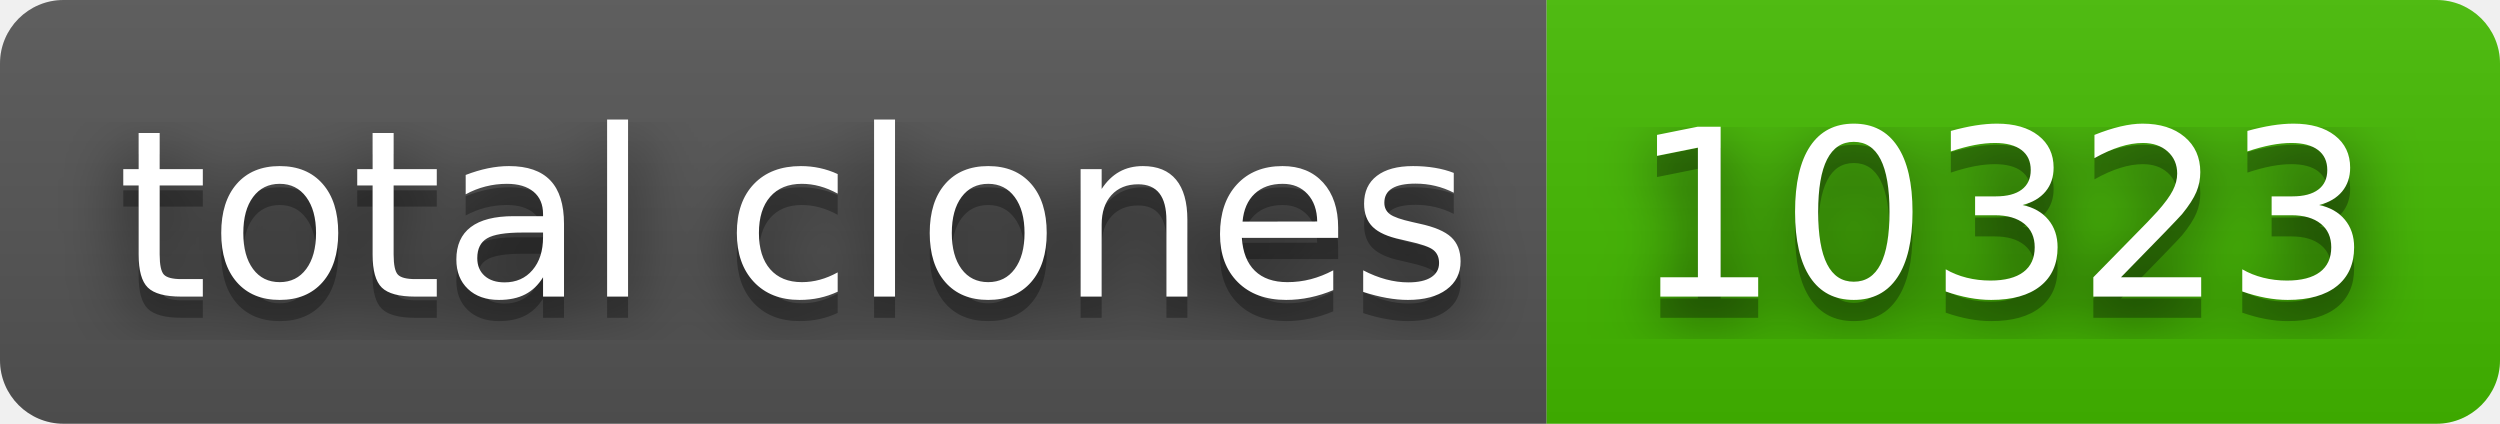
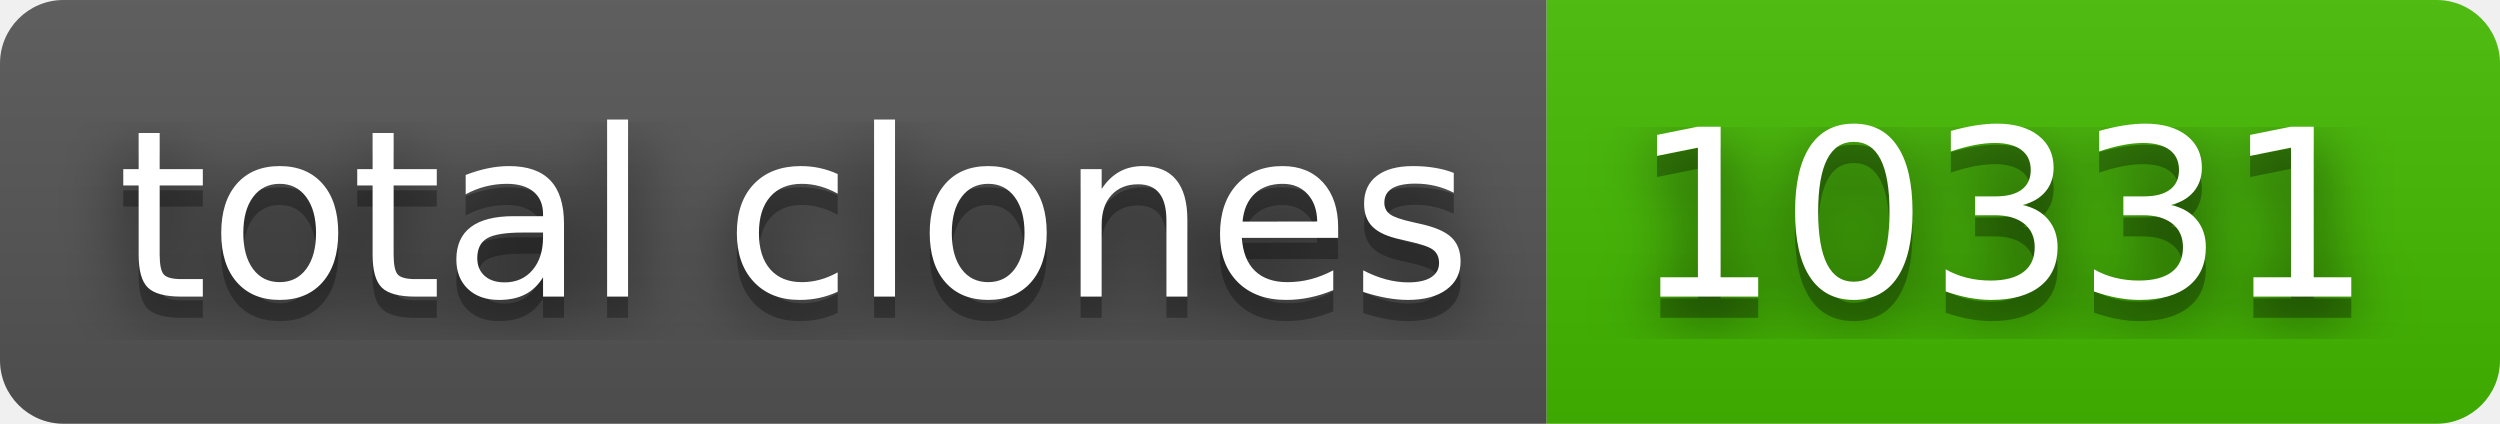
- <svg xmlns="http://www.w3.org/2000/svg" width="118" height="20" role="img" aria-label="total clones: 10323">
+ <svg xmlns="http://www.w3.org/2000/svg" width="118" height="20" role="img" aria-label="total clones: 10331">
  <filter id="blur">
    <feGaussianBlur stdDeviation="16" />
  </filter>
  <linearGradient id="s" x2="0" y2="100%">
    <stop offset="0" stop-color="#bbb" stop-opacity=".1" />
    <stop offset="1" stop-opacity=".1" />
  </linearGradient>
  <clipPath id="r">
    <rect width="118" height="20" rx="3" />
  </clipPath>
  <g clip-path="url(#r)">
    <rect width="73" height="20" fill="#555" />
    <rect x="73" width="45" height="20" fill="#4b0" />
    <rect width="118" height="20" fill="url(#s)" />
  </g>
  <g fill="#fff" text-anchor="middle" font-family="Verdana,Geneva,DejaVu Sans,sans-serif" text-rendering="geometricPrecision" font-size="110">
    <g transform="scale(.1)">
      <g aria-hidden="true" fill="#010101">
        <text x="375" y="150" fill-opacity=".8" filter="url(#blur)" textLength="630">total clones</text>
        <text x="375" y="150" fill-opacity=".3" textLength="630">total clones</text>
      </g>
      <text x="375" y="140" textLength="630">total clones</text>
    </g>
    <g transform="scale(.1)">
      <g aria-hidden="true" fill="#010101">
-         <text x="945" y="150" fill-opacity=".8" filter="url(#blur)" textLength="350">10323</text>
-         <text x="945" y="150" fill-opacity=".3" textLength="350">10323</text>
+         <text x="945" y="150" fill-opacity=".8" filter="url(#blur)" textLength="350">10331</text>
+         <text x="945" y="150" fill-opacity=".3" textLength="350">10331</text>
      </g>
-       <text x="945" y="140" textLength="350">10323</text>
+       <text x="945" y="140" textLength="350">10331</text>
    </g>
  </g>
</svg>
